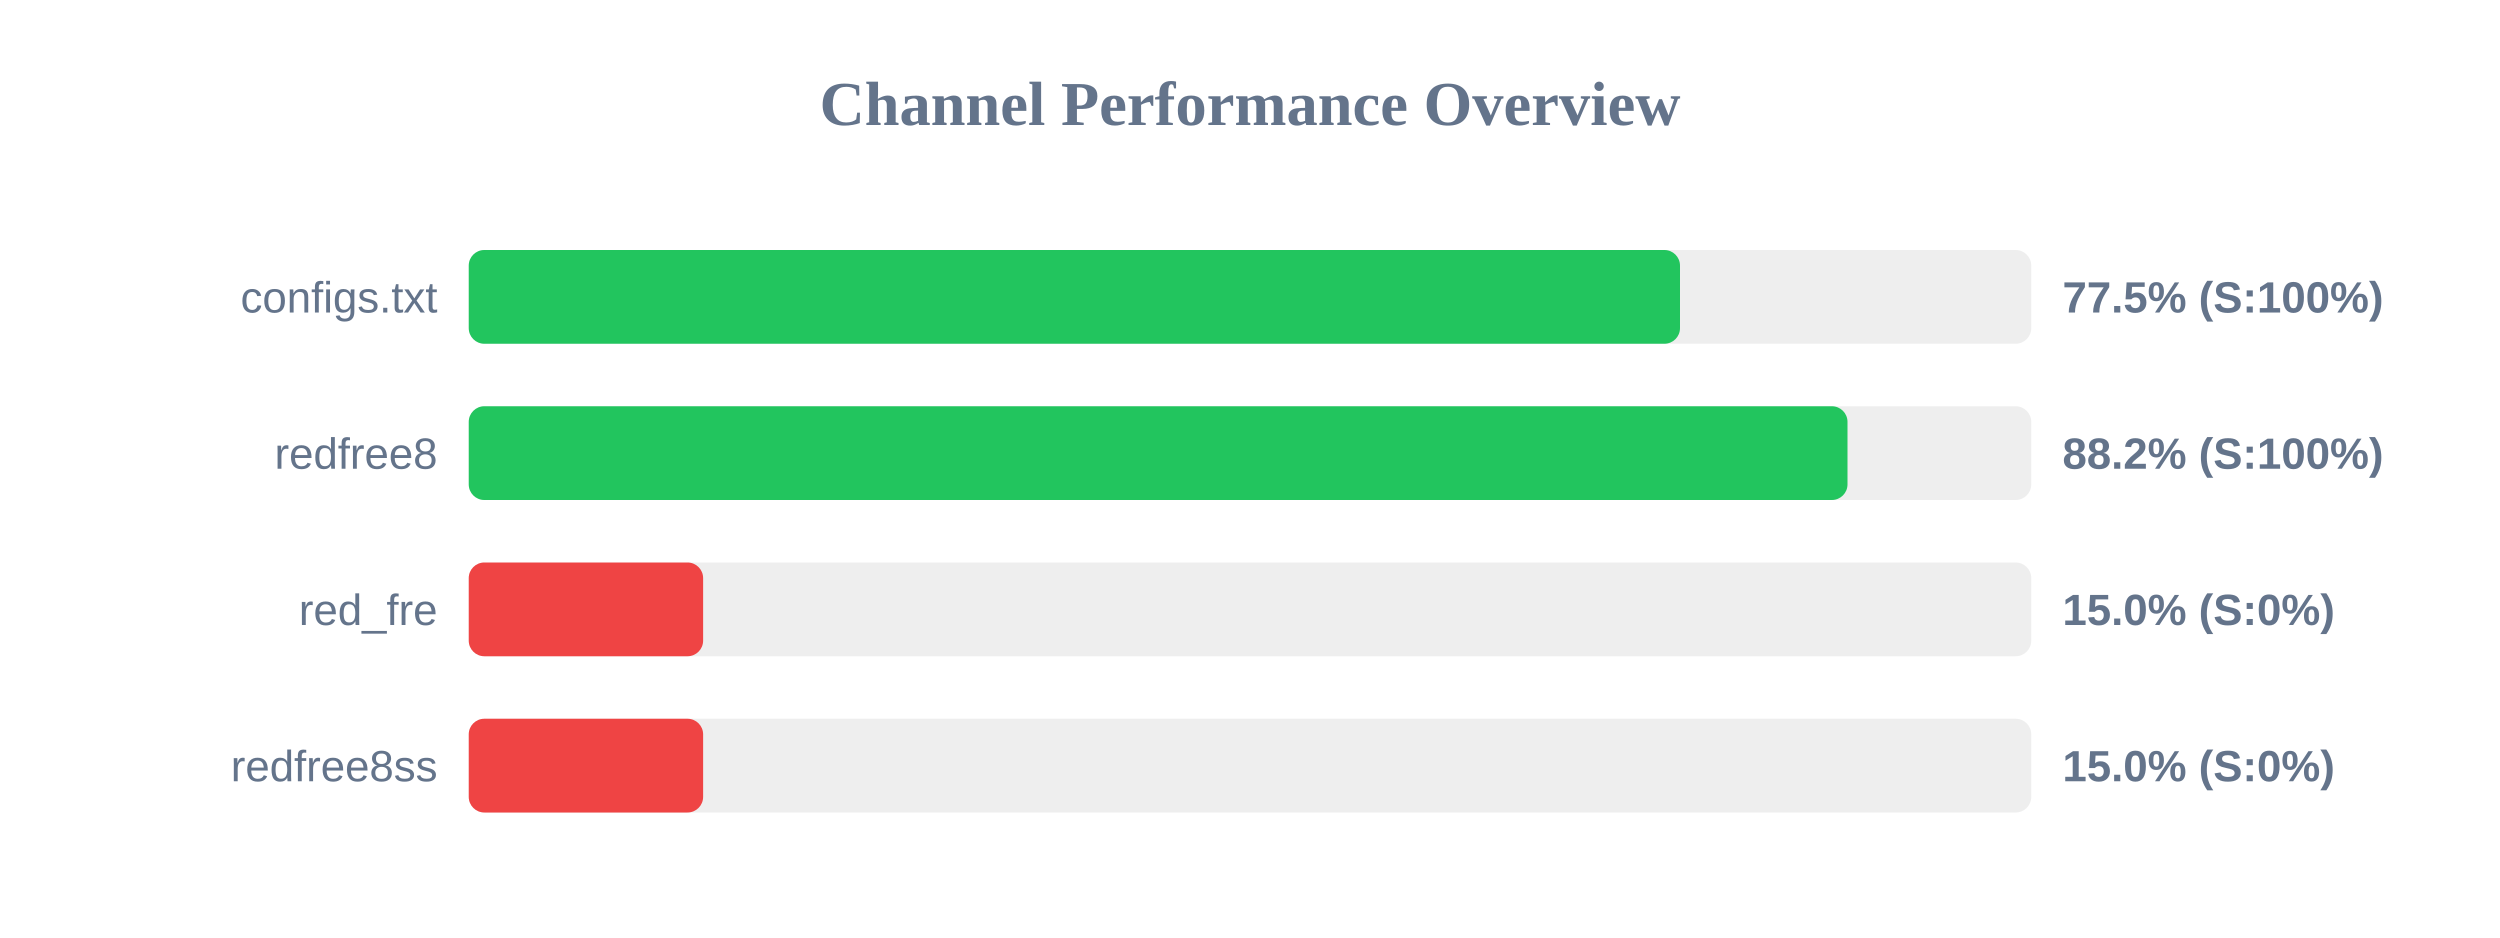
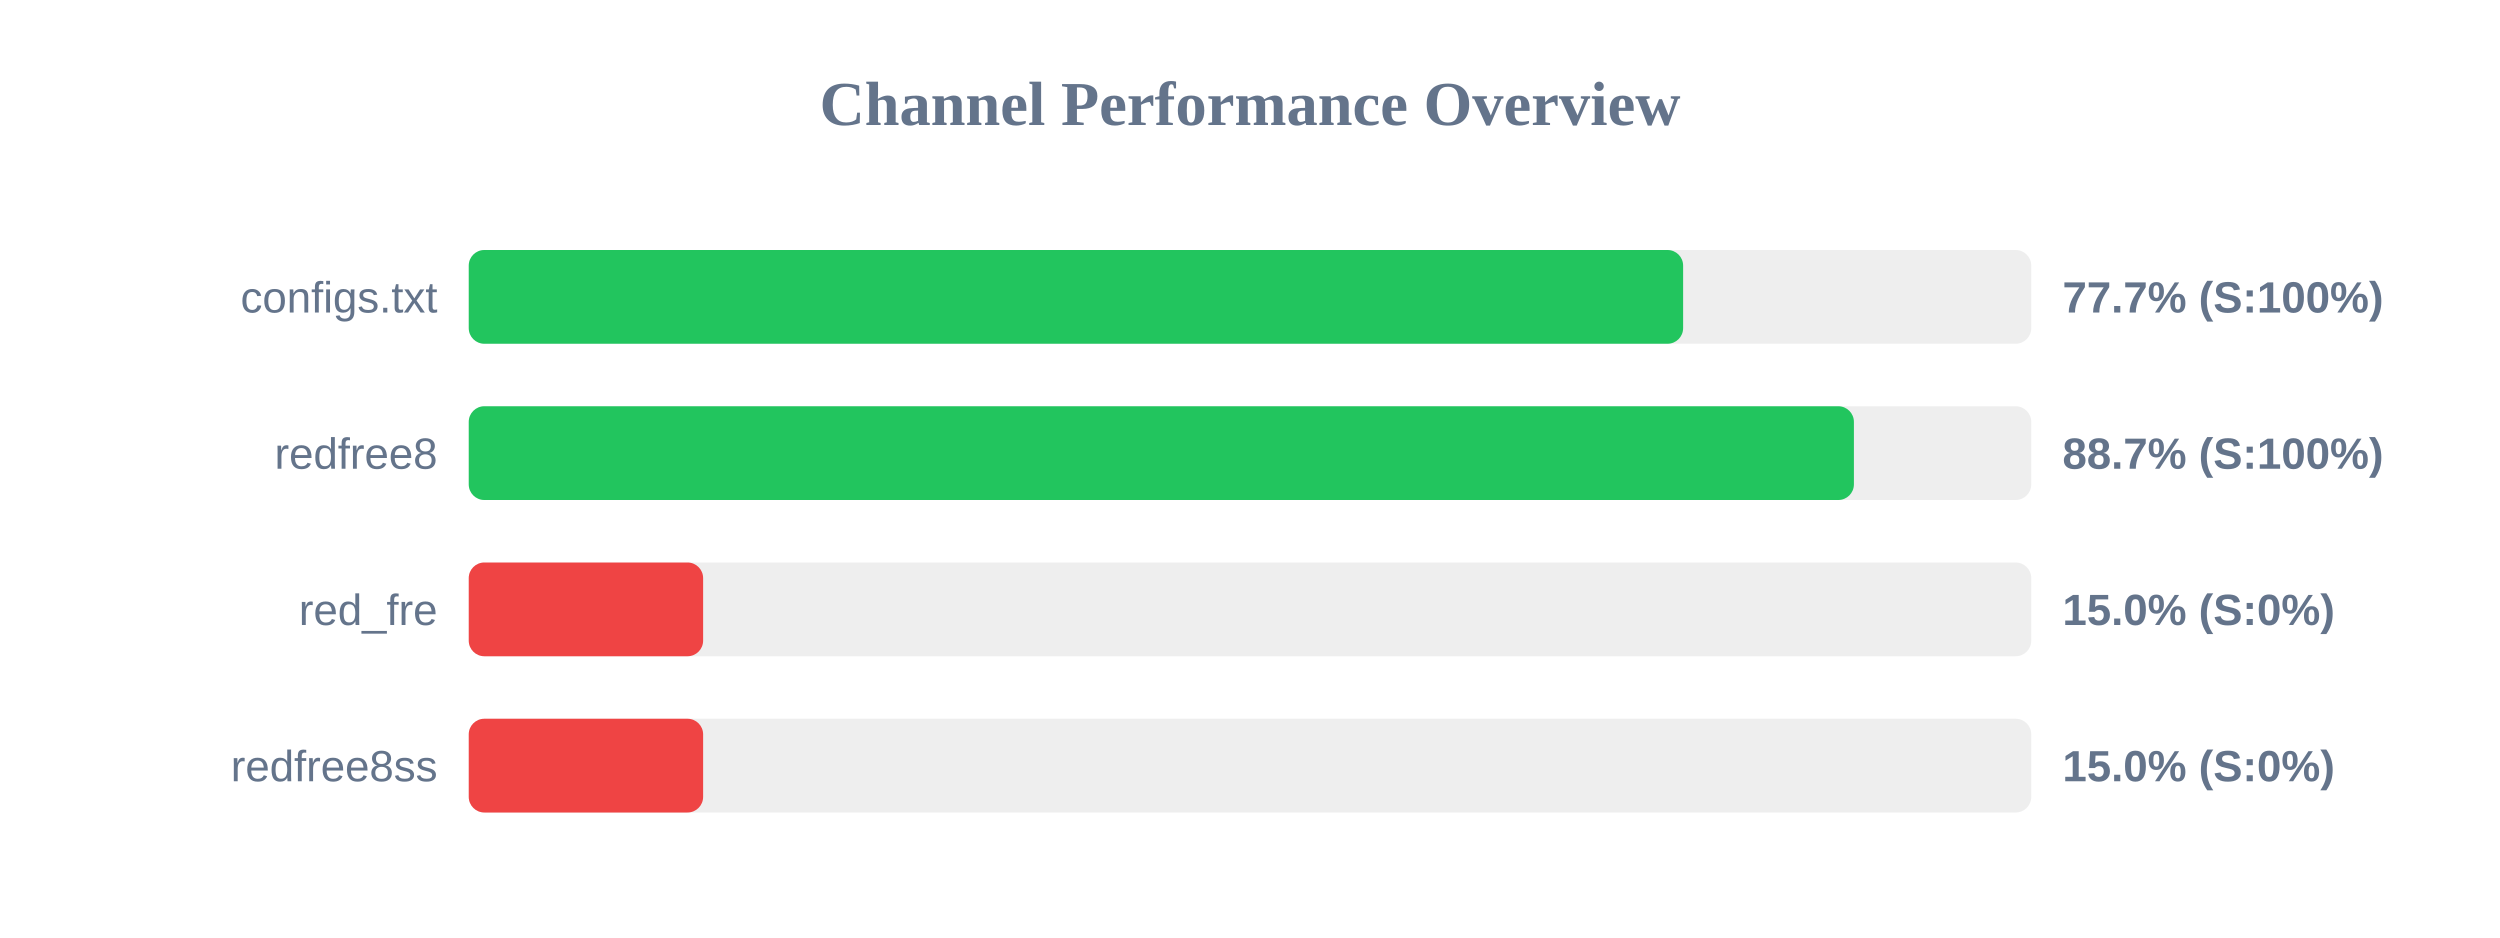
<svg xmlns="http://www.w3.org/2000/svg" width="800" height="300" version="1.1">
  <style>
        .row { font: 14px Arial; fill: #64748b; }
        .score { font: bold 14px Arial; fill: #64748b; }
    </style>
  <text x="400" y="40" text-anchor="middle" font-size="20px" font-weight="bold" fill="#64748b">Channel Performance Overview</text>
  <rect x="150" y="80" width="500" height="30" fill="#eee" rx="5" />
-   <rect x="150" y="80" width="387.6" height="30" fill="#22c55e" rx="5" />
+   <rect x="150" y="80" width="388.6" height="30" fill="#22c55e" rx="5" />
  <text x="140" y="100" text-anchor="end" class="row">configs.txt</text>
-   <text x="660" y="100" text-anchor="start" class="score">77.5% (S:100%)</text>
+   <text x="660" y="100" text-anchor="start" class="score">77.7% (S:100%)</text>
  <rect x="150" y="130" width="500" height="30" fill="#eee" rx="5" />
-   <rect x="150" y="130" width="441.2" height="30" fill="#22c55e" rx="5" />
+   <rect x="150" y="130" width="443.25" height="30" fill="#22c55e" rx="5" />
  <text x="140" y="150" text-anchor="end" class="row">redfree8</text>
-   <text x="660" y="150" text-anchor="start" class="score">88.2% (S:100%)</text>
+   <text x="660" y="150" text-anchor="start" class="score">88.7% (S:100%)</text>
  <rect x="150" y="180" width="500" height="30" fill="#eee" rx="5" />
  <rect x="150" y="180" width="75.0" height="30" fill="#ef4444" rx="5" />
  <text x="140" y="200" text-anchor="end" class="row">red_fre</text>
  <text x="660" y="200" text-anchor="start" class="score">15.0% (S:0%)</text>
  <rect x="150" y="230" width="500" height="30" fill="#eee" rx="5" />
  <rect x="150" y="230" width="75.0" height="30" fill="#ef4444" rx="5" />
  <text x="140" y="250" text-anchor="end" class="row">redfree8ss</text>
  <text x="660" y="250" text-anchor="start" class="score">15.0% (S:0%)</text>
</svg>
